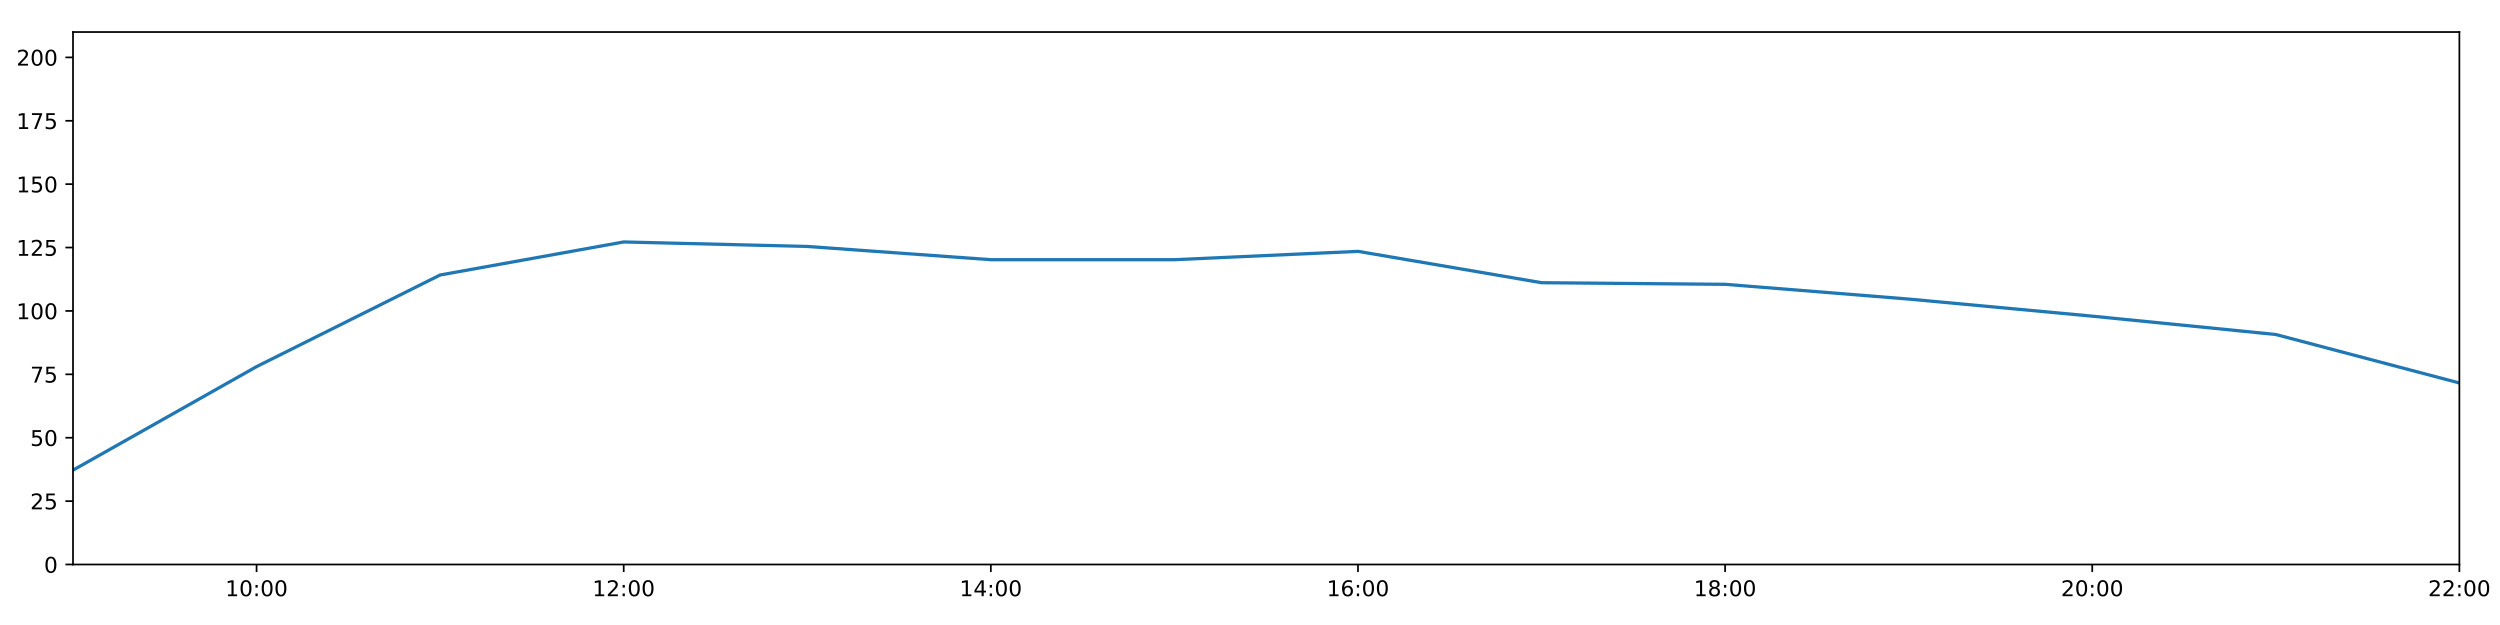
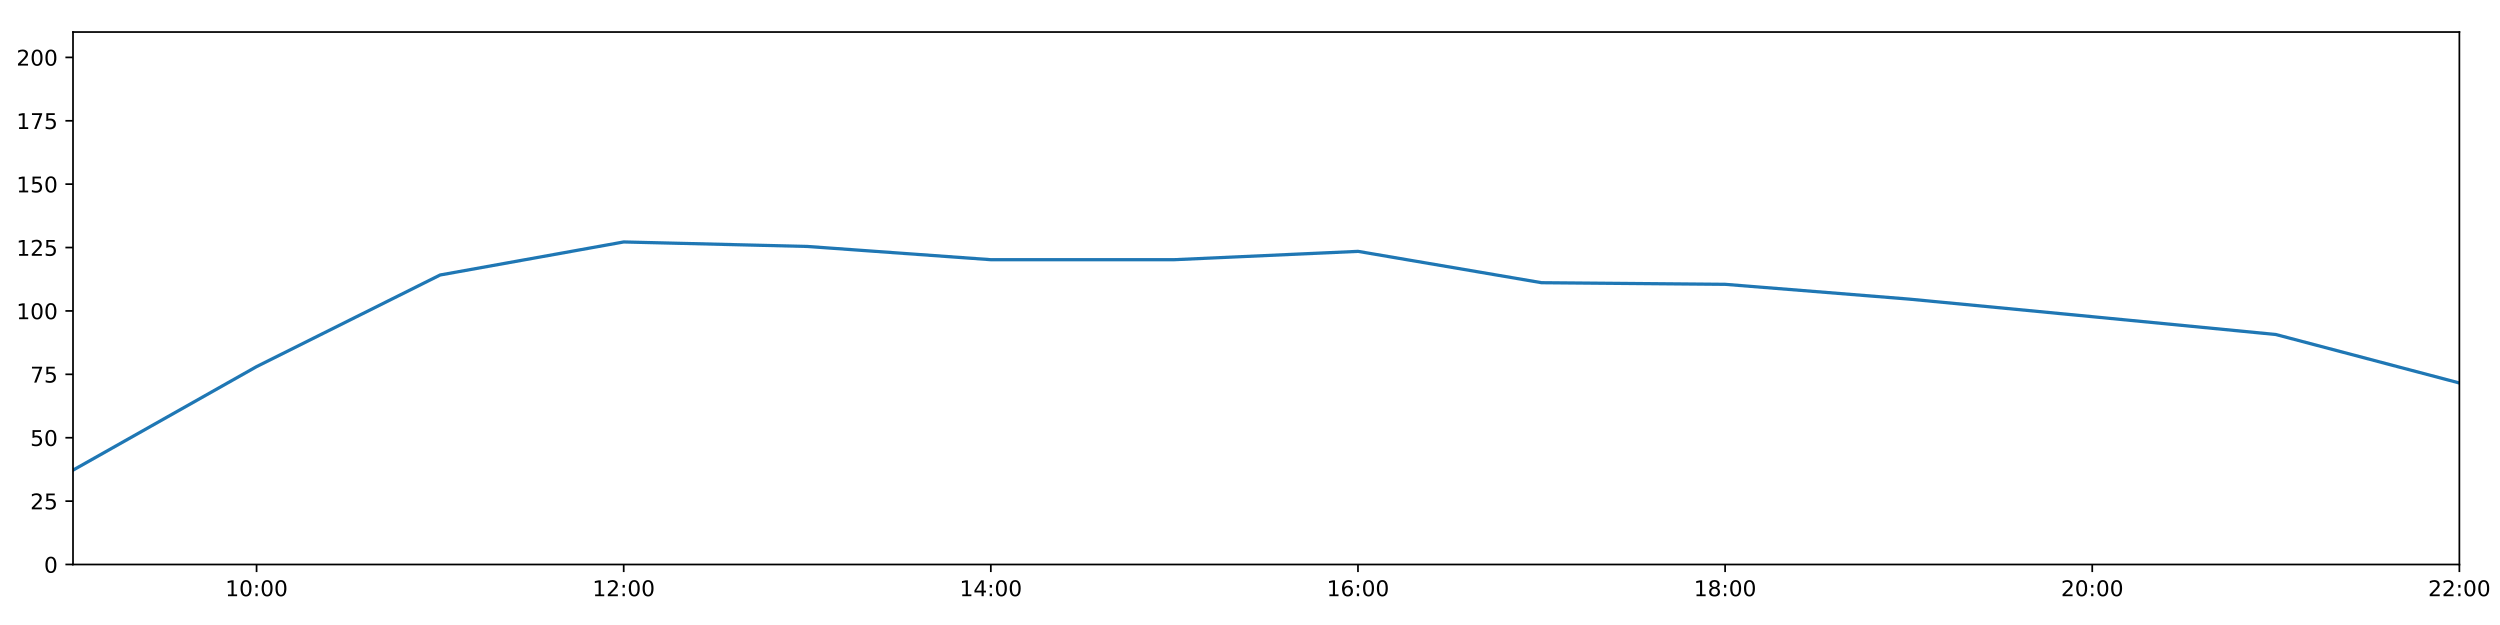
<svg xmlns="http://www.w3.org/2000/svg" xmlns:xlink="http://www.w3.org/1999/xlink" height="288pt" version="1.1" viewBox="0 0 1152 288" width="1152pt">
  <defs>
    <style type="text/css">
*{stroke-linecap:butt;stroke-linejoin:round;}
  </style>
  </defs>
  <g id="figure_1">
    <g id="patch_1">
      <path d="M 0 288  L 1152 288  L 1152 0  L 0 0  z " style="fill:#ffffff;" />
    </g>
    <g id="axes_1">
      <g id="patch_2">
        <path d="M 33.64 260.12  L 1133.28 260.12  L 1133.28 14.76  L 33.64 14.76  z " style="fill:#ffffff;" />
      </g>
      <g id="matplotlib.axis_1">
        <g id="xtick_1">
          <g id="line2d_1">
            <defs>
-               <path d="M 0 0  L 0 3.5  " id="mad5477b241" style="stroke:#000000;stroke-width:0.8;" />
-             </defs>
-             <g>
-               <use style="stroke:#000000;stroke-width:0.8;" x="118.228" xlink:href="#mad5477b241" y="260.12" />
+               <path d="M 0 0  L 0 3.5  " id="m324729af58" style="stroke:#000000;stroke-width:0.8;" />
+             </defs>
+             <g>
+               <use style="stroke:#000000;stroke-width:0.8;" x="118.228" xlink:href="#m324729af58" y="260.12" />
            </g>
          </g>
          <g id="text_1">
            <defs>
              <path d="M 12.406 8.297  L 28.516 8.297  L 28.516 63.922  L 10.984 60.406  L 10.984 69.391  L 28.422 72.906  L 38.281 72.906  L 38.281 8.297  L 54.391 8.297  L 54.391 0  L 12.406 0  z " id="DejaVuSans-49" />
              <path d="M 31.781 66.406  Q 24.172 66.406 20.328 58.906  Q 16.5 51.422 16.5 36.375  Q 16.5 21.391 20.328 13.891  Q 24.172 6.391 31.781 6.391  Q 39.453 6.391 43.281 13.891  Q 47.125 21.391 47.125 36.375  Q 47.125 51.422 43.281 58.906  Q 39.453 66.406 31.781 66.406  z M 31.781 74.219  Q 44.047 74.219 50.516 64.516  Q 56.984 54.828 56.984 36.375  Q 56.984 17.969 50.516 8.266  Q 44.047 -1.422 31.781 -1.422  Q 19.531 -1.422 13.062 8.266  Q 6.594 17.969 6.594 36.375  Q 6.594 54.828 13.062 64.516  Q 19.531 74.219 31.781 74.219  z " id="DejaVuSans-48" />
              <path d="M 11.719 12.406  L 22.016 12.406  L 22.016 0  L 11.719 0  z M 11.719 51.703  L 22.016 51.703  L 22.016 39.312  L 11.719 39.312  z " id="DejaVuSans-58" />
            </defs>
            <g transform="translate(103.8183 274.7184)scale(0.1 -0.1)">
              <use xlink:href="#DejaVuSans-49" />
              <use x="63.623" xlink:href="#DejaVuSans-48" />
              <use x="127.246" xlink:href="#DejaVuSans-58" />
              <use x="160.938" xlink:href="#DejaVuSans-48" />
              <use x="224.561" xlink:href="#DejaVuSans-48" />
            </g>
          </g>
        </g>
        <g id="xtick_2">
          <g id="line2d_2">
            <g>
-               <use style="stroke:#000000;stroke-width:0.8;" x="287.403" xlink:href="#mad5477b241" y="260.12" />
+               <use style="stroke:#000000;stroke-width:0.8;" x="287.403" xlink:href="#m324729af58" y="260.12" />
            </g>
          </g>
          <g id="text_2">
            <defs>
              <path d="M 19.188 8.297  L 53.609 8.297  L 53.609 0  L 7.328 0  L 7.328 8.297  Q 12.938 14.109 22.625 23.891  Q 32.328 33.688 34.812 36.531  Q 39.547 41.844 41.422 45.531  Q 43.312 49.219 43.312 52.781  Q 43.312 58.594 39.234 62.25  Q 35.156 65.922 28.609 65.922  Q 23.969 65.922 18.812 64.312  Q 13.672 62.703 7.812 59.422  L 7.812 69.391  Q 13.766 71.781 18.938 73  Q 24.125 74.219 28.422 74.219  Q 39.75 74.219 46.484 68.547  Q 53.219 62.891 53.219 53.422  Q 53.219 48.922 51.531 44.891  Q 49.859 40.875 45.406 35.406  Q 44.188 33.984 37.641 27.219  Q 31.109 20.453 19.188 8.297  z " id="DejaVuSans-50" />
            </defs>
            <g transform="translate(272.9937 274.7184)scale(0.1 -0.1)">
              <use xlink:href="#DejaVuSans-49" />
              <use x="63.623" xlink:href="#DejaVuSans-50" />
              <use x="127.246" xlink:href="#DejaVuSans-58" />
              <use x="160.938" xlink:href="#DejaVuSans-48" />
              <use x="224.561" xlink:href="#DejaVuSans-48" />
            </g>
          </g>
        </g>
        <g id="xtick_3">
          <g id="line2d_3">
            <g>
-               <use style="stroke:#000000;stroke-width:0.8;" x="456.578" xlink:href="#mad5477b241" y="260.12" />
+               <use style="stroke:#000000;stroke-width:0.8;" x="456.578" xlink:href="#m324729af58" y="260.12" />
            </g>
          </g>
          <g id="text_3">
            <defs>
              <path d="M 37.797 64.312  L 12.891 25.391  L 37.797 25.391  z M 35.203 72.906  L 47.609 72.906  L 47.609 25.391  L 58.016 25.391  L 58.016 17.188  L 47.609 17.188  L 47.609 0  L 37.797 0  L 37.797 17.188  L 4.891 17.188  L 4.891 26.703  z " id="DejaVuSans-52" />
            </defs>
            <g transform="translate(442.1691 274.7184)scale(0.1 -0.1)">
              <use xlink:href="#DejaVuSans-49" />
              <use x="63.623" xlink:href="#DejaVuSans-52" />
              <use x="127.246" xlink:href="#DejaVuSans-58" />
              <use x="160.938" xlink:href="#DejaVuSans-48" />
              <use x="224.561" xlink:href="#DejaVuSans-48" />
            </g>
          </g>
        </g>
        <g id="xtick_4">
          <g id="line2d_4">
            <g>
-               <use style="stroke:#000000;stroke-width:0.8;" x="625.754" xlink:href="#mad5477b241" y="260.12" />
+               <use style="stroke:#000000;stroke-width:0.8;" x="625.754" xlink:href="#m324729af58" y="260.12" />
            </g>
          </g>
          <g id="text_4">
            <defs>
              <path d="M 33.016 40.375  Q 26.375 40.375 22.484 35.828  Q 18.609 31.297 18.609 23.391  Q 18.609 15.531 22.484 10.953  Q 26.375 6.391 33.016 6.391  Q 39.656 6.391 43.531 10.953  Q 47.406 15.531 47.406 23.391  Q 47.406 31.297 43.531 35.828  Q 39.656 40.375 33.016 40.375  z M 52.594 71.297  L 52.594 62.312  Q 48.875 64.062 45.094 64.984  Q 41.312 65.922 37.594 65.922  Q 27.828 65.922 22.672 59.328  Q 17.531 52.734 16.797 39.406  Q 19.672 43.656 24.016 45.922  Q 28.375 48.188 33.594 48.188  Q 44.578 48.188 50.953 41.516  Q 57.328 34.859 57.328 23.391  Q 57.328 12.156 50.688 5.359  Q 44.047 -1.422 33.016 -1.422  Q 20.359 -1.422 13.672 8.266  Q 6.984 17.969 6.984 36.375  Q 6.984 53.656 15.188 63.938  Q 23.391 74.219 37.203 74.219  Q 40.922 74.219 44.703 73.484  Q 48.484 72.75 52.594 71.297  z " id="DejaVuSans-54" />
            </defs>
            <g transform="translate(611.3445 274.7184)scale(0.1 -0.1)">
              <use xlink:href="#DejaVuSans-49" />
              <use x="63.623" xlink:href="#DejaVuSans-54" />
              <use x="127.246" xlink:href="#DejaVuSans-58" />
              <use x="160.938" xlink:href="#DejaVuSans-48" />
              <use x="224.561" xlink:href="#DejaVuSans-48" />
            </g>
          </g>
        </g>
        <g id="xtick_5">
          <g id="line2d_5">
            <g>
-               <use style="stroke:#000000;stroke-width:0.8;" x="794.929" xlink:href="#mad5477b241" y="260.12" />
+               <use style="stroke:#000000;stroke-width:0.8;" x="794.929" xlink:href="#m324729af58" y="260.12" />
            </g>
          </g>
          <g id="text_5">
            <defs>
              <path d="M 31.781 34.625  Q 24.75 34.625 20.719 30.859  Q 16.703 27.094 16.703 20.516  Q 16.703 13.922 20.719 10.156  Q 24.75 6.391 31.781 6.391  Q 38.812 6.391 42.859 10.172  Q 46.922 13.969 46.922 20.516  Q 46.922 27.094 42.891 30.859  Q 38.875 34.625 31.781 34.625  z M 21.922 38.812  Q 15.578 40.375 12.031 44.719  Q 8.5 49.078 8.5 55.328  Q 8.5 64.062 14.719 69.141  Q 20.953 74.219 31.781 74.219  Q 42.672 74.219 48.875 69.141  Q 55.078 64.062 55.078 55.328  Q 55.078 49.078 51.531 44.719  Q 48 40.375 41.703 38.812  Q 48.828 37.156 52.797 32.312  Q 56.781 27.484 56.781 20.516  Q 56.781 9.906 50.312 4.234  Q 43.844 -1.422 31.781 -1.422  Q 19.734 -1.422 13.25 4.234  Q 6.781 9.906 6.781 20.516  Q 6.781 27.484 10.781 32.312  Q 14.797 37.156 21.922 38.812  z M 18.312 54.391  Q 18.312 48.734 21.844 45.562  Q 25.391 42.391 31.781 42.391  Q 38.141 42.391 41.719 45.562  Q 45.312 48.734 45.312 54.391  Q 45.312 60.062 41.719 63.234  Q 38.141 66.406 31.781 66.406  Q 25.391 66.406 21.844 63.234  Q 18.312 60.062 18.312 54.391  z " id="DejaVuSans-56" />
            </defs>
            <g transform="translate(780.5199 274.7184)scale(0.1 -0.1)">
              <use xlink:href="#DejaVuSans-49" />
              <use x="63.623" xlink:href="#DejaVuSans-56" />
              <use x="127.246" xlink:href="#DejaVuSans-58" />
              <use x="160.938" xlink:href="#DejaVuSans-48" />
              <use x="224.561" xlink:href="#DejaVuSans-48" />
            </g>
          </g>
        </g>
        <g id="xtick_6">
          <g id="line2d_6">
            <g>
-               <use style="stroke:#000000;stroke-width:0.8;" x="964.105" xlink:href="#mad5477b241" y="260.12" />
+               <use style="stroke:#000000;stroke-width:0.8;" x="964.105" xlink:href="#m324729af58" y="260.12" />
            </g>
          </g>
          <g id="text_6">
            <g transform="translate(949.6952 274.7184)scale(0.1 -0.1)">
              <use xlink:href="#DejaVuSans-50" />
              <use x="63.623" xlink:href="#DejaVuSans-48" />
              <use x="127.246" xlink:href="#DejaVuSans-58" />
              <use x="160.938" xlink:href="#DejaVuSans-48" />
              <use x="224.561" xlink:href="#DejaVuSans-48" />
            </g>
          </g>
        </g>
        <g id="xtick_7">
          <g id="line2d_7">
            <g>
-               <use style="stroke:#000000;stroke-width:0.8;" x="1133.28" xlink:href="#mad5477b241" y="260.12" />
+               <use style="stroke:#000000;stroke-width:0.8;" x="1133.28" xlink:href="#m324729af58" y="260.12" />
            </g>
          </g>
          <g id="text_7">
            <g transform="translate(1118.871 274.7184)scale(0.1 -0.1)">
              <use xlink:href="#DejaVuSans-50" />
              <use x="63.623" xlink:href="#DejaVuSans-50" />
              <use x="127.246" xlink:href="#DejaVuSans-58" />
              <use x="160.938" xlink:href="#DejaVuSans-48" />
              <use x="224.561" xlink:href="#DejaVuSans-48" />
            </g>
          </g>
        </g>
      </g>
      <g id="matplotlib.axis_2">
        <g id="ytick_1">
          <g id="line2d_8">
            <defs>
-               <path d="M 0 0  L -3.5 0  " id="m552f57fe33" style="stroke:#000000;stroke-width:0.8;" />
-             </defs>
-             <g>
-               <use style="stroke:#000000;stroke-width:0.8;" x="33.64" xlink:href="#m552f57fe33" y="260.12" />
+               <path d="M 0 0  L -3.5 0  " id="m1091469cd5" style="stroke:#000000;stroke-width:0.8;" />
+             </defs>
+             <g>
+               <use style="stroke:#000000;stroke-width:0.8;" x="33.64" xlink:href="#m1091469cd5" y="260.12" />
            </g>
          </g>
          <g id="text_8">
            <g transform="translate(20.2775 263.9192)scale(0.1 -0.1)">
              <use xlink:href="#DejaVuSans-48" />
            </g>
          </g>
        </g>
        <g id="ytick_2">
          <g id="line2d_9">
            <g>
-               <use style="stroke:#000000;stroke-width:0.8;" x="33.64" xlink:href="#m552f57fe33" y="230.91" />
+               <use style="stroke:#000000;stroke-width:0.8;" x="33.64" xlink:href="#m1091469cd5" y="230.91" />
            </g>
          </g>
          <g id="text_9">
            <defs>
              <path d="M 10.797 72.906  L 49.516 72.906  L 49.516 64.594  L 19.828 64.594  L 19.828 46.734  Q 21.969 47.469 24.109 47.828  Q 26.266 48.188 28.422 48.188  Q 40.625 48.188 47.75 41.5  Q 54.891 34.812 54.891 23.391  Q 54.891 11.625 47.562 5.094  Q 40.234 -1.422 26.906 -1.422  Q 22.312 -1.422 17.547 -0.641  Q 12.797 0.141 7.719 1.703  L 7.719 11.625  Q 12.109 9.234 16.797 8.062  Q 21.484 6.891 26.703 6.891  Q 35.156 6.891 40.078 11.328  Q 45.016 15.766 45.016 23.391  Q 45.016 31 40.078 35.438  Q 35.156 39.891 26.703 39.891  Q 22.75 39.891 18.812 39.016  Q 14.891 38.141 10.797 36.281  z " id="DejaVuSans-53" />
            </defs>
            <g transform="translate(13.915 234.7097)scale(0.1 -0.1)">
              <use xlink:href="#DejaVuSans-50" />
              <use x="63.623" xlink:href="#DejaVuSans-53" />
            </g>
          </g>
        </g>
        <g id="ytick_3">
          <g id="line2d_10">
            <g>
-               <use style="stroke:#000000;stroke-width:0.8;" x="33.64" xlink:href="#m552f57fe33" y="201.701" />
+               <use style="stroke:#000000;stroke-width:0.8;" x="33.64" xlink:href="#m1091469cd5" y="201.701" />
            </g>
          </g>
          <g id="text_10">
            <g transform="translate(13.915 205.5002)scale(0.1 -0.1)">
              <use xlink:href="#DejaVuSans-53" />
              <use x="63.623" xlink:href="#DejaVuSans-48" />
            </g>
          </g>
        </g>
        <g id="ytick_4">
          <g id="line2d_11">
            <g>
-               <use style="stroke:#000000;stroke-width:0.8;" x="33.64" xlink:href="#m552f57fe33" y="172.491" />
+               <use style="stroke:#000000;stroke-width:0.8;" x="33.64" xlink:href="#m1091469cd5" y="172.491" />
            </g>
          </g>
          <g id="text_11">
            <defs>
              <path d="M 8.203 72.906  L 55.078 72.906  L 55.078 68.703  L 28.609 0  L 18.312 0  L 43.219 64.594  L 8.203 64.594  z " id="DejaVuSans-55" />
            </defs>
            <g transform="translate(13.915 176.2906)scale(0.1 -0.1)">
              <use xlink:href="#DejaVuSans-55" />
              <use x="63.623" xlink:href="#DejaVuSans-53" />
            </g>
          </g>
        </g>
        <g id="ytick_5">
          <g id="line2d_12">
            <g>
-               <use style="stroke:#000000;stroke-width:0.8;" x="33.64" xlink:href="#m552f57fe33" y="143.282" />
+               <use style="stroke:#000000;stroke-width:0.8;" x="33.64" xlink:href="#m1091469cd5" y="143.282" />
            </g>
          </g>
          <g id="text_12">
            <g transform="translate(7.5525 147.0811)scale(0.1 -0.1)">
              <use xlink:href="#DejaVuSans-49" />
              <use x="63.623" xlink:href="#DejaVuSans-48" />
              <use x="127.246" xlink:href="#DejaVuSans-48" />
            </g>
          </g>
        </g>
        <g id="ytick_6">
          <g id="line2d_13">
            <g>
-               <use style="stroke:#000000;stroke-width:0.8;" x="33.64" xlink:href="#m552f57fe33" y="114.072" />
+               <use style="stroke:#000000;stroke-width:0.8;" x="33.64" xlink:href="#m1091469cd5" y="114.072" />
            </g>
          </g>
          <g id="text_13">
            <g transform="translate(7.5525 117.8716)scale(0.1 -0.1)">
              <use xlink:href="#DejaVuSans-49" />
              <use x="63.623" xlink:href="#DejaVuSans-50" />
              <use x="127.246" xlink:href="#DejaVuSans-53" />
            </g>
          </g>
        </g>
        <g id="ytick_7">
          <g id="line2d_14">
            <g>
-               <use style="stroke:#000000;stroke-width:0.8;" x="33.64" xlink:href="#m552f57fe33" y="84.863" />
+               <use style="stroke:#000000;stroke-width:0.8;" x="33.64" xlink:href="#m1091469cd5" y="84.863" />
            </g>
          </g>
          <g id="text_14">
            <g transform="translate(7.5525 88.66208)scale(0.1 -0.1)">
              <use xlink:href="#DejaVuSans-49" />
              <use x="63.623" xlink:href="#DejaVuSans-53" />
              <use x="127.246" xlink:href="#DejaVuSans-48" />
            </g>
          </g>
        </g>
        <g id="ytick_8">
          <g id="line2d_15">
            <g>
-               <use style="stroke:#000000;stroke-width:0.8;" x="33.64" xlink:href="#m552f57fe33" y="55.653" />
+               <use style="stroke:#000000;stroke-width:0.8;" x="33.64" xlink:href="#m1091469cd5" y="55.653" />
            </g>
          </g>
          <g id="text_15">
            <g transform="translate(7.5525 59.45255)scale(0.1 -0.1)">
              <use xlink:href="#DejaVuSans-49" />
              <use x="63.623" xlink:href="#DejaVuSans-55" />
              <use x="127.246" xlink:href="#DejaVuSans-53" />
            </g>
          </g>
        </g>
        <g id="ytick_9">
          <g id="line2d_16">
            <g>
-               <use style="stroke:#000000;stroke-width:0.8;" x="33.64" xlink:href="#m552f57fe33" y="26.444" />
+               <use style="stroke:#000000;stroke-width:0.8;" x="33.64" xlink:href="#m1091469cd5" y="26.444" />
            </g>
          </g>
          <g id="text_16">
            <g transform="translate(7.5525 30.24303)scale(0.1 -0.1)">
              <use xlink:href="#DejaVuSans-50" />
              <use x="63.623" xlink:href="#DejaVuSans-48" />
              <use x="127.246" xlink:href="#DejaVuSans-48" />
            </g>
          </g>
        </g>
      </g>
      <g id="line2d_17">
-         <path clip-path="url(#pc145b280ca)" d="M 33.64 216.646  L 118.228 168.935  L 202.815 126.712  L 287.403 111.492  L 371.991 113.564  L 456.578 119.671  L 541.166 119.66  L 625.754 115.825  L 710.342 130.27  L 794.929 131.014  L 879.517 137.812  L 964.105 145.684  L 1048.692 154.141  L 1133.28 176.478  " style="fill:none;stroke:#1f77b4;stroke-linecap:square;stroke-width:1.5;" />
+         <path clip-path="url(#p7242834347)" d="M 33.64 216.646  L 118.228 168.935  L 202.815 126.712  L 287.403 111.492  L 371.991 113.564  L 456.578 119.671  L 541.166 119.66  L 625.754 115.825  L 710.342 130.27  L 794.929 131.014  L 879.517 137.812  L 964.105 145.926  L 1048.692 154.141  L 1133.28 176.478  " style="fill:none;stroke:#1f77b4;stroke-linecap:square;stroke-width:1.5;" />
      </g>
      <g id="patch_3">
        <path d="M 33.64 260.12  L 33.64 14.76  " style="fill:none;stroke:#000000;stroke-linecap:square;stroke-linejoin:miter;stroke-width:0.8;" />
      </g>
      <g id="patch_4">
        <path d="M 1133.28 260.12  L 1133.28 14.76  " style="fill:none;stroke:#000000;stroke-linecap:square;stroke-linejoin:miter;stroke-width:0.8;" />
      </g>
      <g id="patch_5">
        <path d="M 33.64 260.12  L 1133.28 260.12  " style="fill:none;stroke:#000000;stroke-linecap:square;stroke-linejoin:miter;stroke-width:0.8;" />
      </g>
      <g id="patch_6">
        <path d="M 33.64 14.76  L 1133.28 14.76  " style="fill:none;stroke:#000000;stroke-linecap:square;stroke-linejoin:miter;stroke-width:0.8;" />
      </g>
    </g>
  </g>
  <defs>
-     <clipPath id="pc145b280ca">
+     <clipPath id="p7242834347">
      <rect height="245.36" width="1099.64" x="33.64" y="14.76" />
    </clipPath>
  </defs>
</svg>
